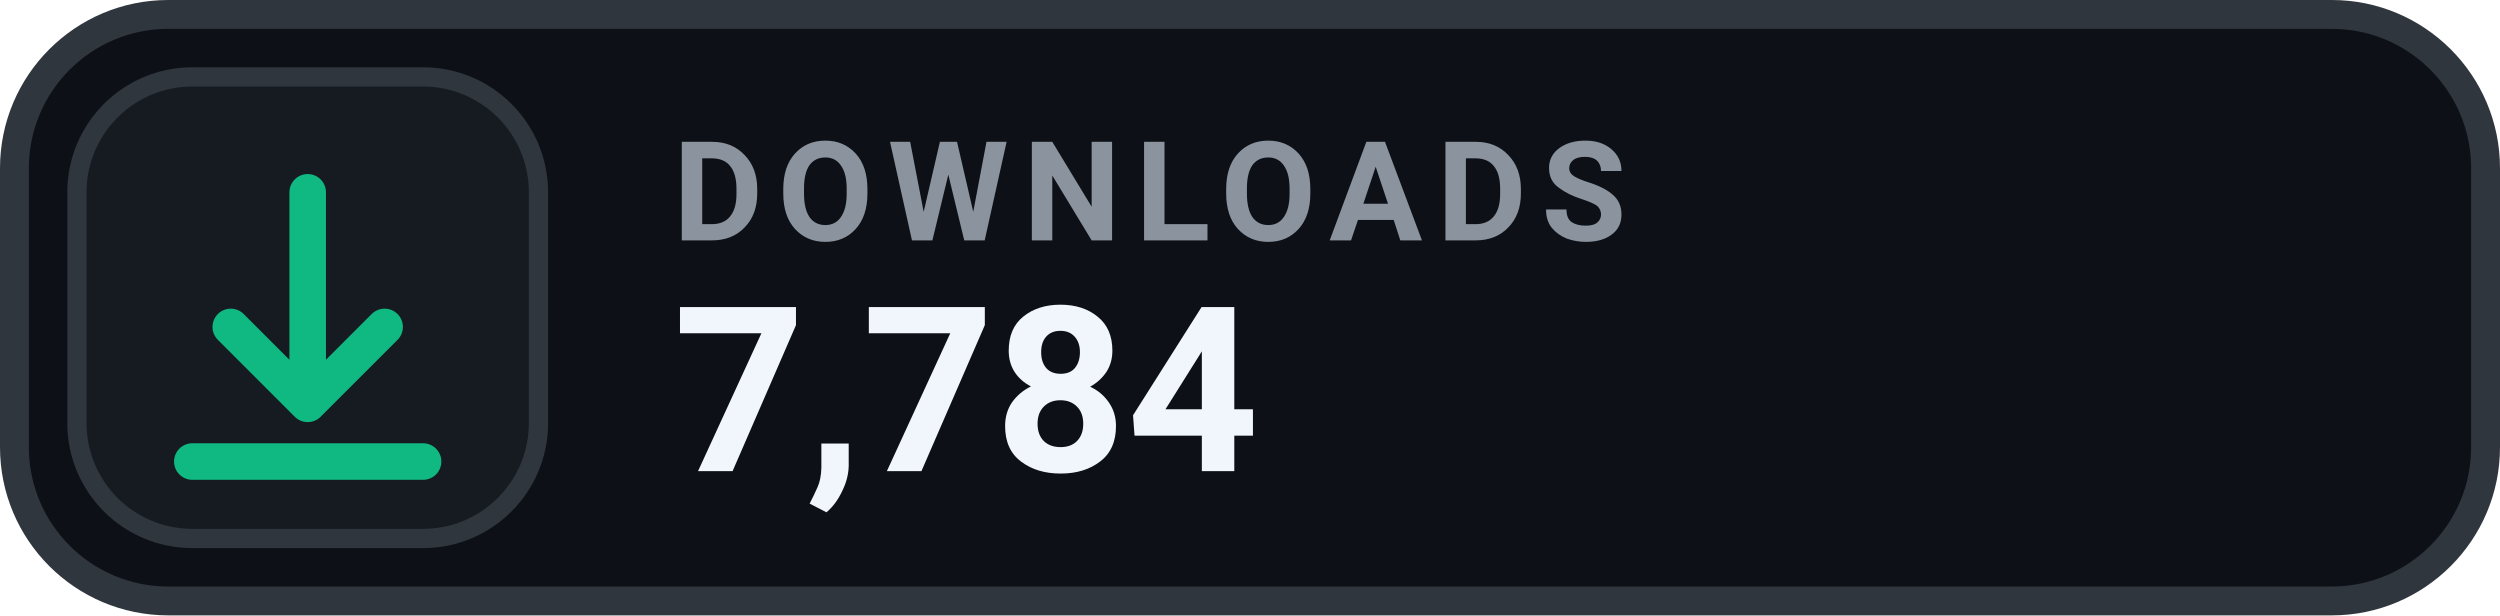
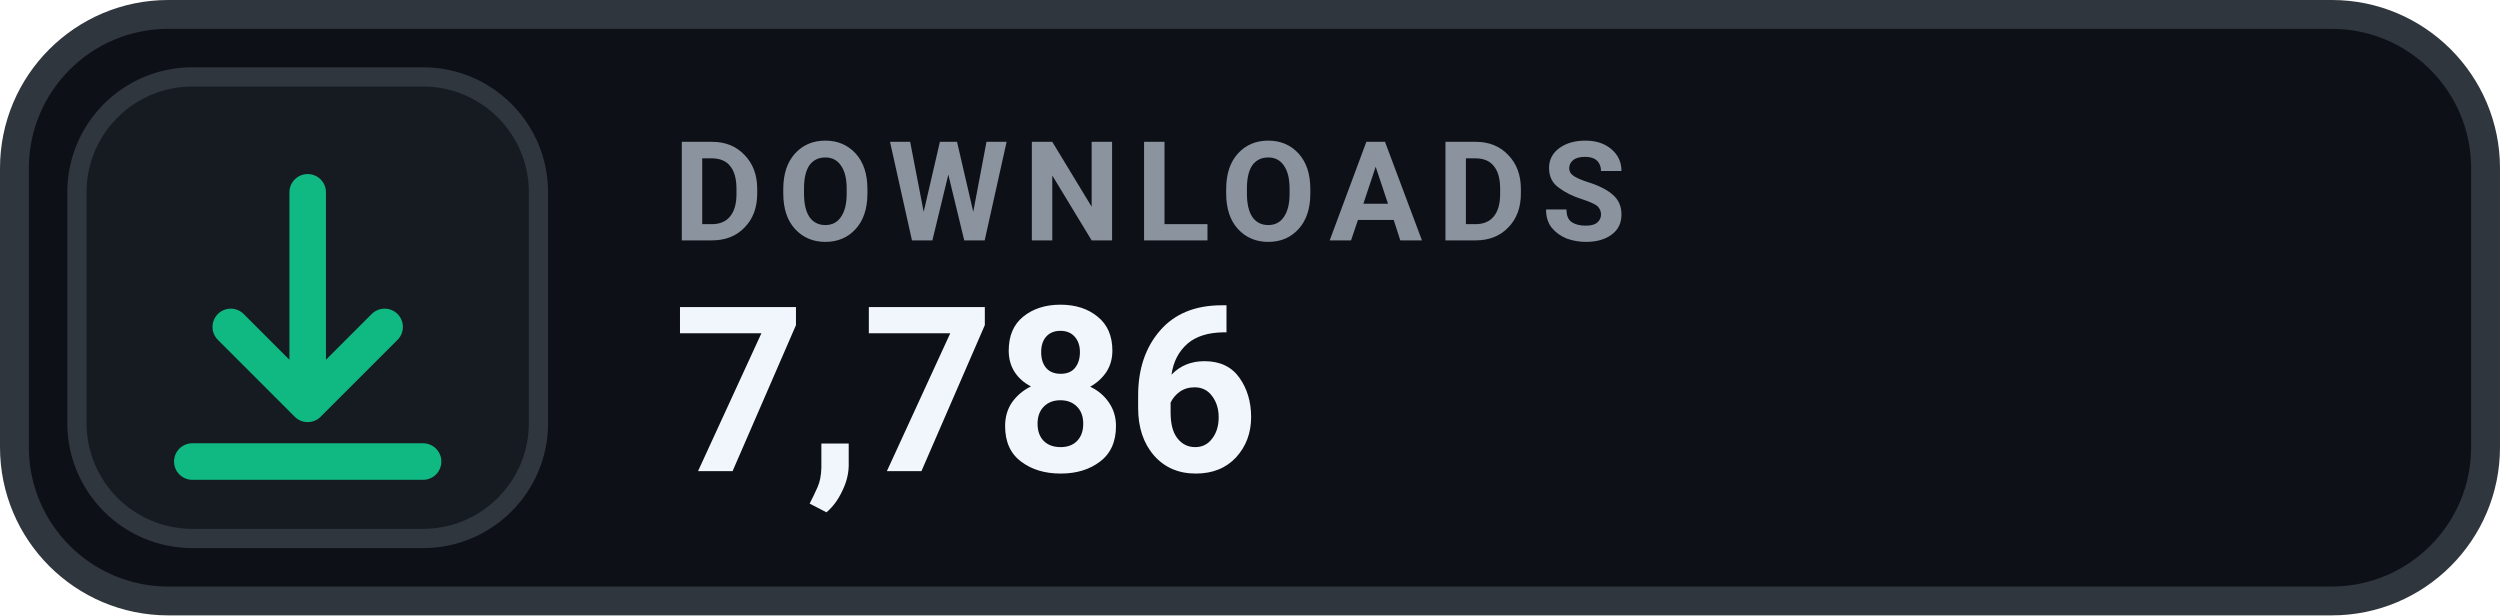
- <svg xmlns="http://www.w3.org/2000/svg" width="130" height="32" viewBox="0 0 130 32" role="img" aria-label="DOWNLOADS 7,784">
+ <svg xmlns="http://www.w3.org/2000/svg" width="130" height="32" viewBox="0 0 130 32" role="img" aria-label="DOWNLOADS 7,786">
  <rect x=".75" y=".75" width="128.5" height="30.5" rx="8" fill="#0D1117" stroke="#30363D" stroke-width="1.5" />
  <rect x="4" y="4" width="24" height="24" rx="6" fill="#161B22" stroke="#30363D" stroke-width="1" />
  <g transform="translate(16 16)" style="color:#10B981;">
    <path d="M0 -6 v11 m0 0 l4 -4 m-4 4 l-4 -4 M-6 8 h12" fill="none" stroke="currentColor" stroke-width="1.9" stroke-linecap="round" stroke-linejoin="round" />
  </g>
  <text x="35" y="12.5" fill="#8B949E" font-family="-apple-system,BlinkMacSystemFont,'Segoe UI',Roboto,Helvetica,Arial,sans-serif" font-size="7.2" font-weight="700" letter-spacing=".75">DOWNLOADS</text>
-   <text x="35" y="24.5" fill="#F0F6FC" font-family="-apple-system,BlinkMacSystemFont,'Segoe UI',Roboto,Helvetica,Arial,sans-serif" font-size="12" font-weight="700">7,784</text>
+   <text x="35" y="24.5" fill="#F0F6FC" font-family="-apple-system,BlinkMacSystemFont,'Segoe UI',Roboto,Helvetica,Arial,sans-serif" font-size="12" font-weight="700">7,786</text>
</svg>
